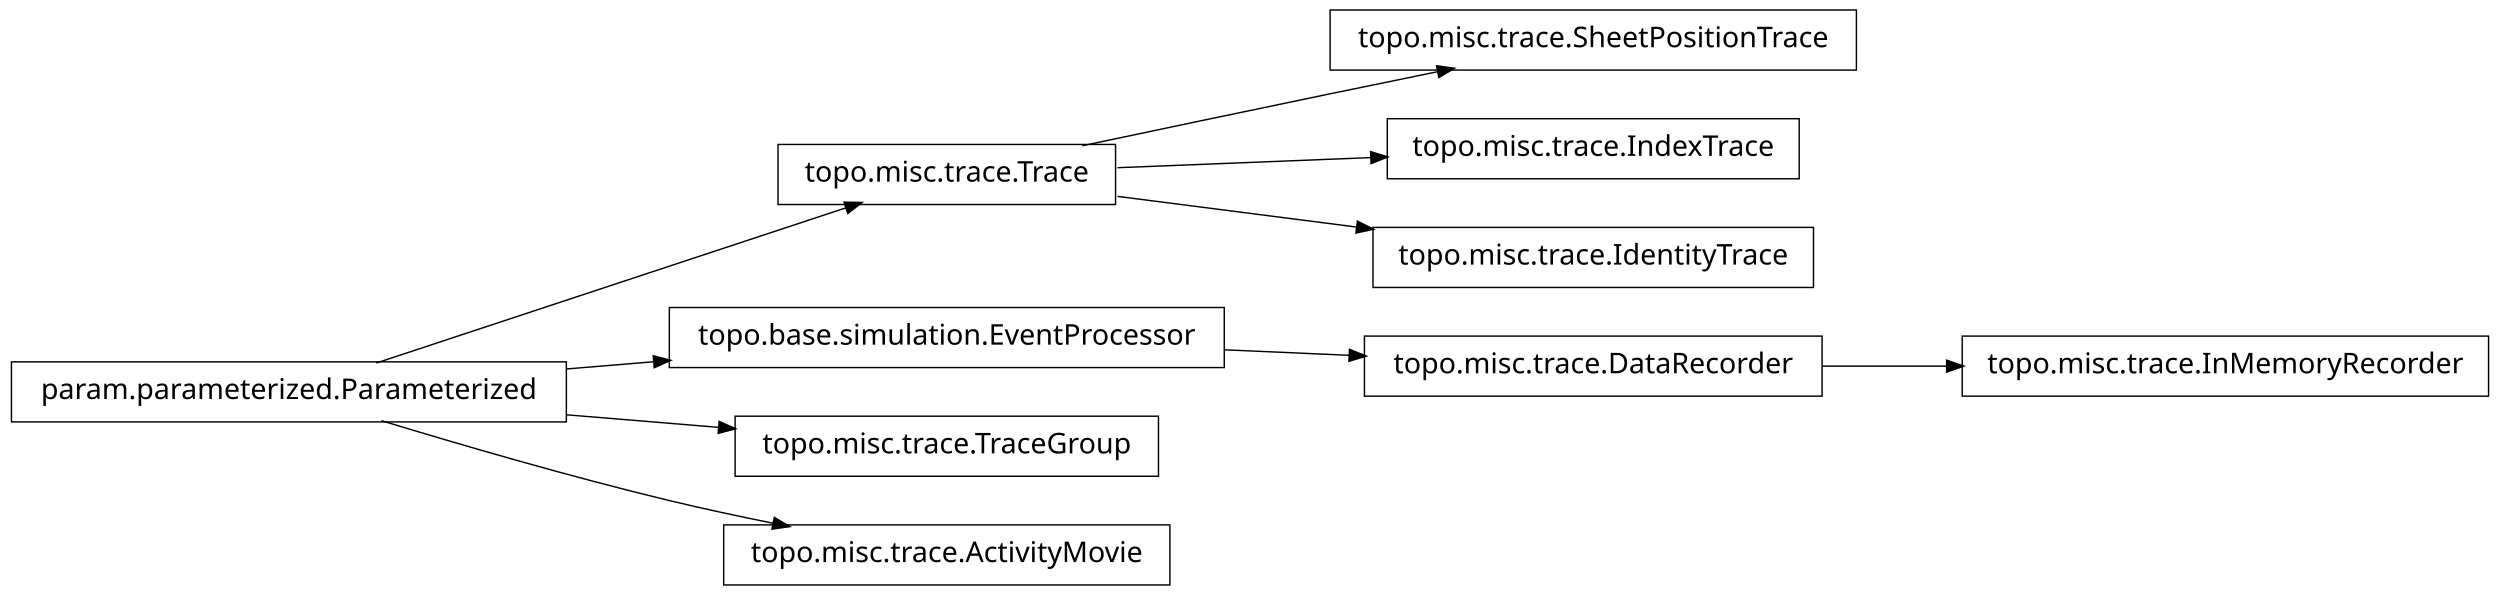
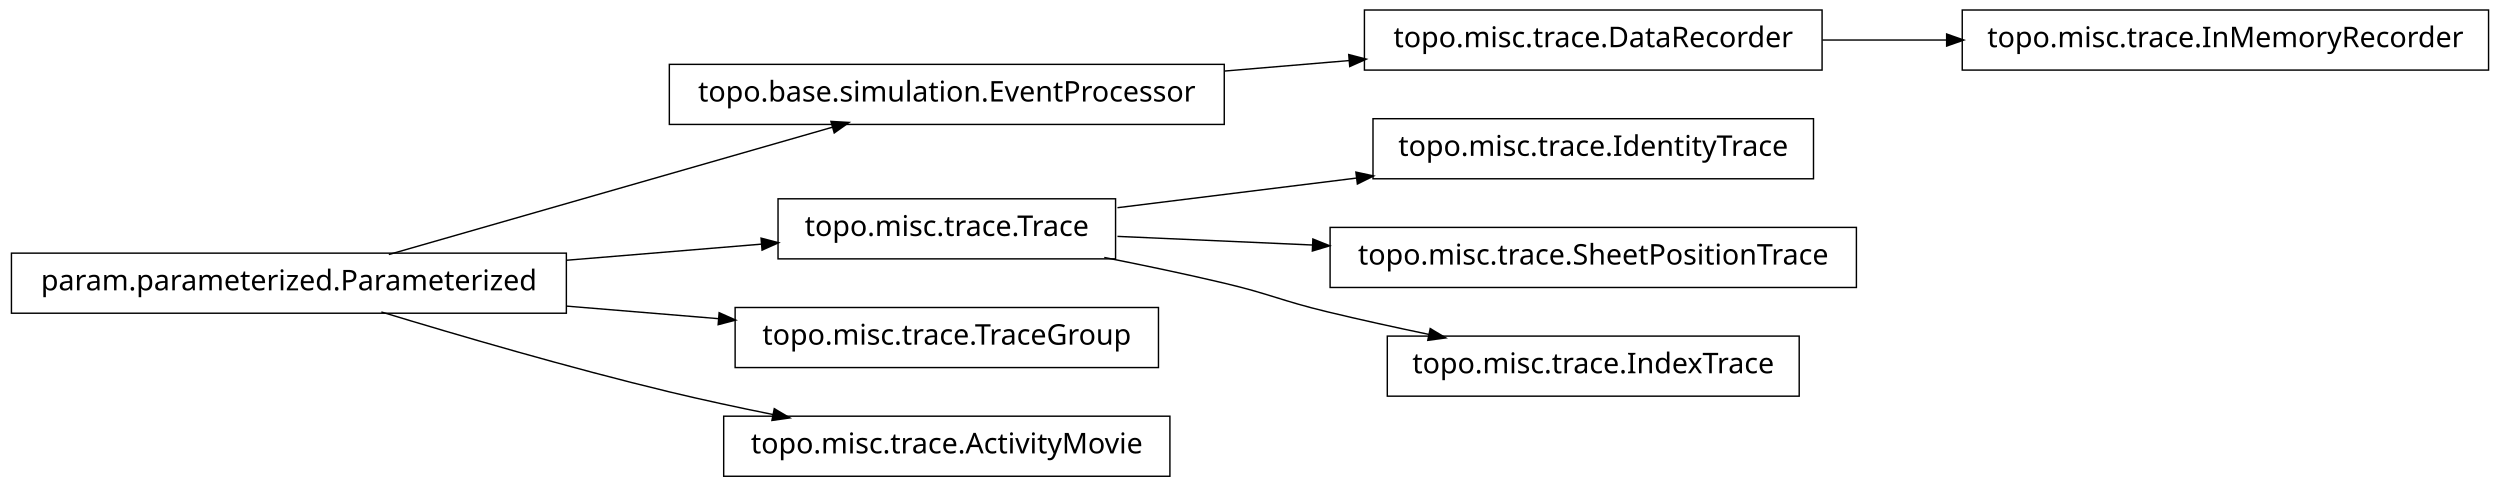
- <svg xmlns="http://www.w3.org/2000/svg" width="874pt" height="208pt" viewBox="0.00 0.00 874.00 208.00">
-   <g id="graph1" class="graph" transform="scale(1 1) rotate(0) translate(4 204)">
-     <polygon fill="white" stroke="white" points="-4,5 -4,-204 871,-204 871,5 -4,5" />
+ <svg xmlns="http://www.w3.org/2000/svg" width="874pt" height="170pt" viewBox="0.00 0.00 874.00 170.00">
+   <g id="graph1" class="graph" transform="scale(1 1) rotate(0) translate(4 166)">
+     <polygon fill="white" stroke="white" points="-4,5 -4,-166 871,-166 871,5 -4,5" />
    <g id="node1" class="node">
-       <polygon fill="none" stroke="black" stroke-width="0.5" points="645,-200.5 461,-200.5 461,-179.5 645,-179.5 645,-200.5" />
-       <text text-anchor="middle" x="553" y="-187.5" font-family="Vera" font-size="10.00">topo.misc.trace.SheetPositionTrace</text>
+       <polygon fill="none" stroke="black" stroke-width="0.5" points="424,-143.5 230,-143.5 230,-122.5 424,-122.5 424,-143.5" />
+       <text text-anchor="middle" x="327" y="-130.5" font-family="Vera" font-size="10.00">topo.base.simulation.EventProcessor</text>
+     </g>
+     <g id="node7" class="node">
+       <polygon fill="none" stroke="black" stroke-width="0.5" points="633,-162.5 473,-162.5 473,-141.5 633,-141.5 633,-162.5" />
+       <text text-anchor="middle" x="553" y="-149.5" font-family="Vera" font-size="10.00">topo.misc.trace.DataRecorder</text>
+     </g>
+     <g id="edge16" class="edge">
+       <path fill="none" stroke="black" stroke-width="0.5" d="M424.156,-141.168C438.647,-142.386 453.492,-143.634 467.714,-144.83" />
+       <polygon fill="black" stroke="black" points="467.794,-146.593 472.923,-145.268 468.087,-143.105 467.794,-146.593" />
    </g>
    <g id="node2" class="node">
-       <polygon fill="none" stroke="black" stroke-width="0.5" points="386,-153.5 268,-153.5 268,-132.5 386,-132.5 386,-153.5" />
-       <text text-anchor="middle" x="327" y="-140.5" font-family="Vera" font-size="10.00">topo.misc.trace.Trace</text>
+       <polygon fill="none" stroke="black" stroke-width="0.5" points="194,-77.5 5.68434e-14,-77.5 0,-56.5 194,-56.5 194,-77.5" />
+       <text text-anchor="middle" x="97" y="-64.5" font-family="Vera" font-size="10.00">param.parameterized.Parameterized</text>
    </g>
    <g id="edge2" class="edge">
-       <path fill="none" stroke="black" stroke-width="0.5" d="M374.383,-153.047C399.768,-158.412 431.581,-165.106 460,-171 472.536,-173.6 486.027,-176.372 498.741,-178.972" />
-       <polygon fill="black" stroke="black" points="498.509,-180.71 503.758,-179.997 499.21,-177.281 498.509,-180.71" />
+       <path fill="none" stroke="black" stroke-width="0.5" d="M131.932,-77.024C173.678,-89.003 243.371,-109.002 287.171,-121.571" />
+       <polygon fill="black" stroke="black" points="286.828,-123.293 292.117,-122.99 287.793,-119.929 286.828,-123.293" />
    </g>
-     <g id="node12" class="node">
-       <polygon fill="none" stroke="black" stroke-width="0.5" points="625,-162.5 481,-162.5 481,-141.5 625,-141.5 625,-162.5" />
-       <text text-anchor="middle" x="553" y="-149.5" font-family="Vera" font-size="10.00">topo.misc.trace.IndexTrace</text>
+     <g id="node4" class="node">
+       <polygon fill="none" stroke="black" stroke-width="0.5" points="386,-96.5 268,-96.5 268,-75.5 386,-75.5 386,-96.5" />
+       <text text-anchor="middle" x="327" y="-83.5" font-family="Vera" font-size="10.00">topo.misc.trace.Trace</text>
    </g>
-     <g id="edge10" class="edge">
-       <path fill="none" stroke="black" stroke-width="0.5" d="M386.674,-145.376C413.872,-146.459 446.417,-147.756 475.477,-148.913" />
-       <polygon fill="black" stroke="black" points="475.419,-150.662 480.484,-149.112 475.558,-147.165 475.419,-150.662" />
+     <g id="edge4" class="edge">
+       <path fill="none" stroke="black" stroke-width="0.5" d="M194.207,-75.03C217.248,-76.934 241.266,-78.918 262.439,-80.667" />
+       <polygon fill="black" stroke="black" points="262.347,-82.415 267.474,-81.083 262.635,-78.927 262.347,-82.415" />
    </g>
-     <g id="node17" class="node">
+     <g id="node15" class="node">
+       <polygon fill="none" stroke="black" stroke-width="0.5" points="401,-58.5 253,-58.5 253,-37.5 401,-37.5 401,-58.5" />
+       <text text-anchor="middle" x="327" y="-45.5" font-family="Vera" font-size="10.00">topo.misc.trace.TraceGroup</text>
+     </g>
+     <g id="edge14" class="edge">
+       <path fill="none" stroke="black" stroke-width="0.5" d="M194.207,-58.97C211.874,-57.51 230.114,-56.004 247.206,-54.592" />
+       <polygon fill="black" stroke="black" points="247.632,-56.312 252.471,-54.157 247.344,-52.824 247.632,-56.312" />
+     </g>
+     <g id="node18" class="node">
+       <polygon fill="none" stroke="black" stroke-width="0.5" points="405,-20.5 249,-20.5 249,0.5 405,0.5 405,-20.5" />
+       <text text-anchor="middle" x="327" y="-7.5" font-family="Vera" font-size="10.00">topo.misc.trace.ActivityMovie</text>
+     </g>
+     <g id="edge18" class="edge">
+       <path fill="none" stroke="black" stroke-width="0.5" d="M129.318,-56.934C156.126,-48.785 195.326,-37.333 230,-29 241.68,-26.193 254.224,-23.5 266.288,-21.07" />
+       <polygon fill="black" stroke="black" points="266.864,-22.739 271.425,-20.044 266.179,-19.307 266.864,-22.739" />
+     </g>
+     <g id="node9" class="node">
      <polygon fill="none" stroke="black" stroke-width="0.5" points="630,-124.5 476,-124.5 476,-103.5 630,-103.5 630,-124.5" />
      <text text-anchor="middle" x="553" y="-111.5" font-family="Vera" font-size="10.00">topo.misc.trace.IdentityTrace</text>
    </g>
-     <g id="edge16" class="edge">
-       <path fill="none" stroke="black" stroke-width="0.5" d="M386.674,-135.343C412.282,-132.057 442.63,-128.163 470.347,-124.606" />
-       <polygon fill="black" stroke="black" points="470.754,-126.318 475.49,-123.946 470.308,-122.847 470.754,-126.318" />
+     <g id="edge8" class="edge">
+       <path fill="none" stroke="black" stroke-width="0.5" d="M386.674,-93.393C412.282,-96.566 442.63,-100.326 470.347,-103.76" />
+       <polygon fill="black" stroke="black" points="470.313,-105.519 475.49,-104.397 470.744,-102.045 470.313,-105.519" />
    </g>
-     <g id="node4" class="node">
-       <polygon fill="none" stroke="black" stroke-width="0.5" points="194,-77.5 5.68434e-14,-77.5 0,-56.5 194,-56.5 194,-77.5" />
-       <text text-anchor="middle" x="97" y="-64.5" font-family="Vera" font-size="10.00">param.parameterized.Parameterized</text>
+     <g id="node11" class="node">
+       <polygon fill="none" stroke="black" stroke-width="0.5" points="645,-86.5 461,-86.5 461,-65.5 645,-65.5 645,-86.5" />
+       <text text-anchor="middle" x="553" y="-73.5" font-family="Vera" font-size="10.00">topo.misc.trace.SheetPositionTrace</text>
    </g>
-     <g id="edge14" class="edge">
-       <path fill="none" stroke="black" stroke-width="0.5" d="M127.542,-77.092C170.104,-91.156 247.065,-116.587 291.925,-131.41" />
-       <polygon fill="black" stroke="black" points="291.401,-133.08 296.698,-132.987 292.499,-129.757 291.401,-133.08" />
+     <g id="edge10" class="edge">
+       <path fill="none" stroke="black" stroke-width="0.5" d="M386.674,-83.359C407.586,-82.434 431.66,-81.369 454.88,-80.342" />
+       <polygon fill="black" stroke="black" points="455.214,-82.079 460.132,-80.109 455.059,-78.582 455.214,-82.079" />
    </g>
-     <g id="node5" class="node">
-       <polygon fill="none" stroke="black" stroke-width="0.5" points="424,-96.5 230,-96.5 230,-75.5 424,-75.5 424,-96.5" />
-       <text text-anchor="middle" x="327" y="-83.5" font-family="Vera" font-size="10.00">topo.base.simulation.EventProcessor</text>
+     <g id="node13" class="node">
+       <polygon fill="none" stroke="black" stroke-width="0.5" points="625,-48.5 481,-48.5 481,-27.5 625,-27.5 625,-48.5" />
+       <text text-anchor="middle" x="553" y="-35.5" font-family="Vera" font-size="10.00">topo.misc.trace.IndexTrace</text>
    </g>
-     <g id="edge4" class="edge">
-       <path fill="none" stroke="black" stroke-width="0.5" d="M194.207,-75.03C204.23,-75.858 214.438,-76.701 224.515,-77.534" />
-       <polygon fill="black" stroke="black" points="224.645,-79.3 229.772,-77.968 224.933,-75.812 224.645,-79.3" />
+     <g id="edge12" class="edge">
+       <path fill="none" stroke="black" stroke-width="0.5" d="M382.049,-75.987C395.795,-73.275 410.473,-70.198 424,-67 440.16,-63.179 443.855,-60.886 460,-57 471.496,-54.233 483.853,-51.524 495.686,-49.059" />
+       <polygon fill="black" stroke="black" points="496.179,-50.744 500.721,-48.017 495.47,-47.316 496.179,-50.744" />
    </g>
-     <g id="node7" class="node">
-       <polygon fill="none" stroke="black" stroke-width="0.5" points="401,-58.5 253,-58.5 253,-37.5 401,-37.5 401,-58.5" />
-       <text text-anchor="middle" x="327" y="-45.5" font-family="Vera" font-size="10.00">topo.misc.trace.TraceGroup</text>
+     <g id="node6" class="node">
+       <polygon fill="none" stroke="black" stroke-width="0.5" points="866,-162.5 682,-162.5 682,-141.5 866,-141.5 866,-162.5" />
+       <text text-anchor="middle" x="774" y="-149.5" font-family="Vera" font-size="10.00">topo.misc.trace.InMemoryRecorder</text>
    </g>
    <g id="edge6" class="edge">
-       <path fill="none" stroke="black" stroke-width="0.5" d="M194.207,-58.97C211.874,-57.51 230.114,-56.004 247.206,-54.592" />
-       <polygon fill="black" stroke="black" points="247.632,-56.312 252.471,-54.157 247.344,-52.824 247.632,-56.312" />
-     </g>
-     <g id="node14" class="node">
-       <polygon fill="none" stroke="black" stroke-width="0.5" points="405,-20.5 249,-20.5 249,0.5 405,0.5 405,-20.5" />
-       <text text-anchor="middle" x="327" y="-7.5" font-family="Vera" font-size="10.00">topo.misc.trace.ActivityMovie</text>
-     </g>
-     <g id="edge12" class="edge">
-       <path fill="none" stroke="black" stroke-width="0.5" d="M129.318,-56.934C156.126,-48.785 195.326,-37.333 230,-29 241.68,-26.193 254.224,-23.5 266.288,-21.07" />
-       <polygon fill="black" stroke="black" points="266.864,-22.739 271.425,-20.044 266.179,-19.307 266.864,-22.739" />
-     </g>
-     <g id="node10" class="node">
-       <polygon fill="none" stroke="black" stroke-width="0.5" points="633,-86.5 473,-86.5 473,-65.5 633,-65.5 633,-86.5" />
-       <text text-anchor="middle" x="553" y="-73.5" font-family="Vera" font-size="10.00">topo.misc.trace.DataRecorder</text>
-     </g>
-     <g id="edge18" class="edge">
-       <path fill="none" stroke="black" stroke-width="0.5" d="M424.156,-81.701C438.647,-81.06 453.492,-80.403 467.714,-79.774" />
-       <polygon fill="black" stroke="black" points="468.006,-81.513 472.923,-79.543 467.851,-78.016 468.006,-81.513" />
-     </g>
-     <g id="node9" class="node">
-       <polygon fill="none" stroke="black" stroke-width="0.5" points="866,-86.5 682,-86.5 682,-65.5 866,-65.5 866,-86.5" />
-       <text text-anchor="middle" x="774" y="-73.5" font-family="Vera" font-size="10.00">topo.misc.trace.InMemoryRecorder</text>
-     </g>
-     <g id="edge8" class="edge">
-       <path fill="none" stroke="black" stroke-width="0.5" d="M633.099,-76C647.181,-76 661.977,-76 676.472,-76" />
-       <polygon fill="black" stroke="black" points="676.797,-77.75 681.796,-76 676.796,-74.25 676.797,-77.75" />
+       <path fill="none" stroke="black" stroke-width="0.5" d="M633.099,-152C647.181,-152 661.977,-152 676.472,-152" />
+       <polygon fill="black" stroke="black" points="676.797,-153.75 681.796,-152 676.796,-150.25 676.797,-153.75" />
    </g>
  </g>
</svg>
